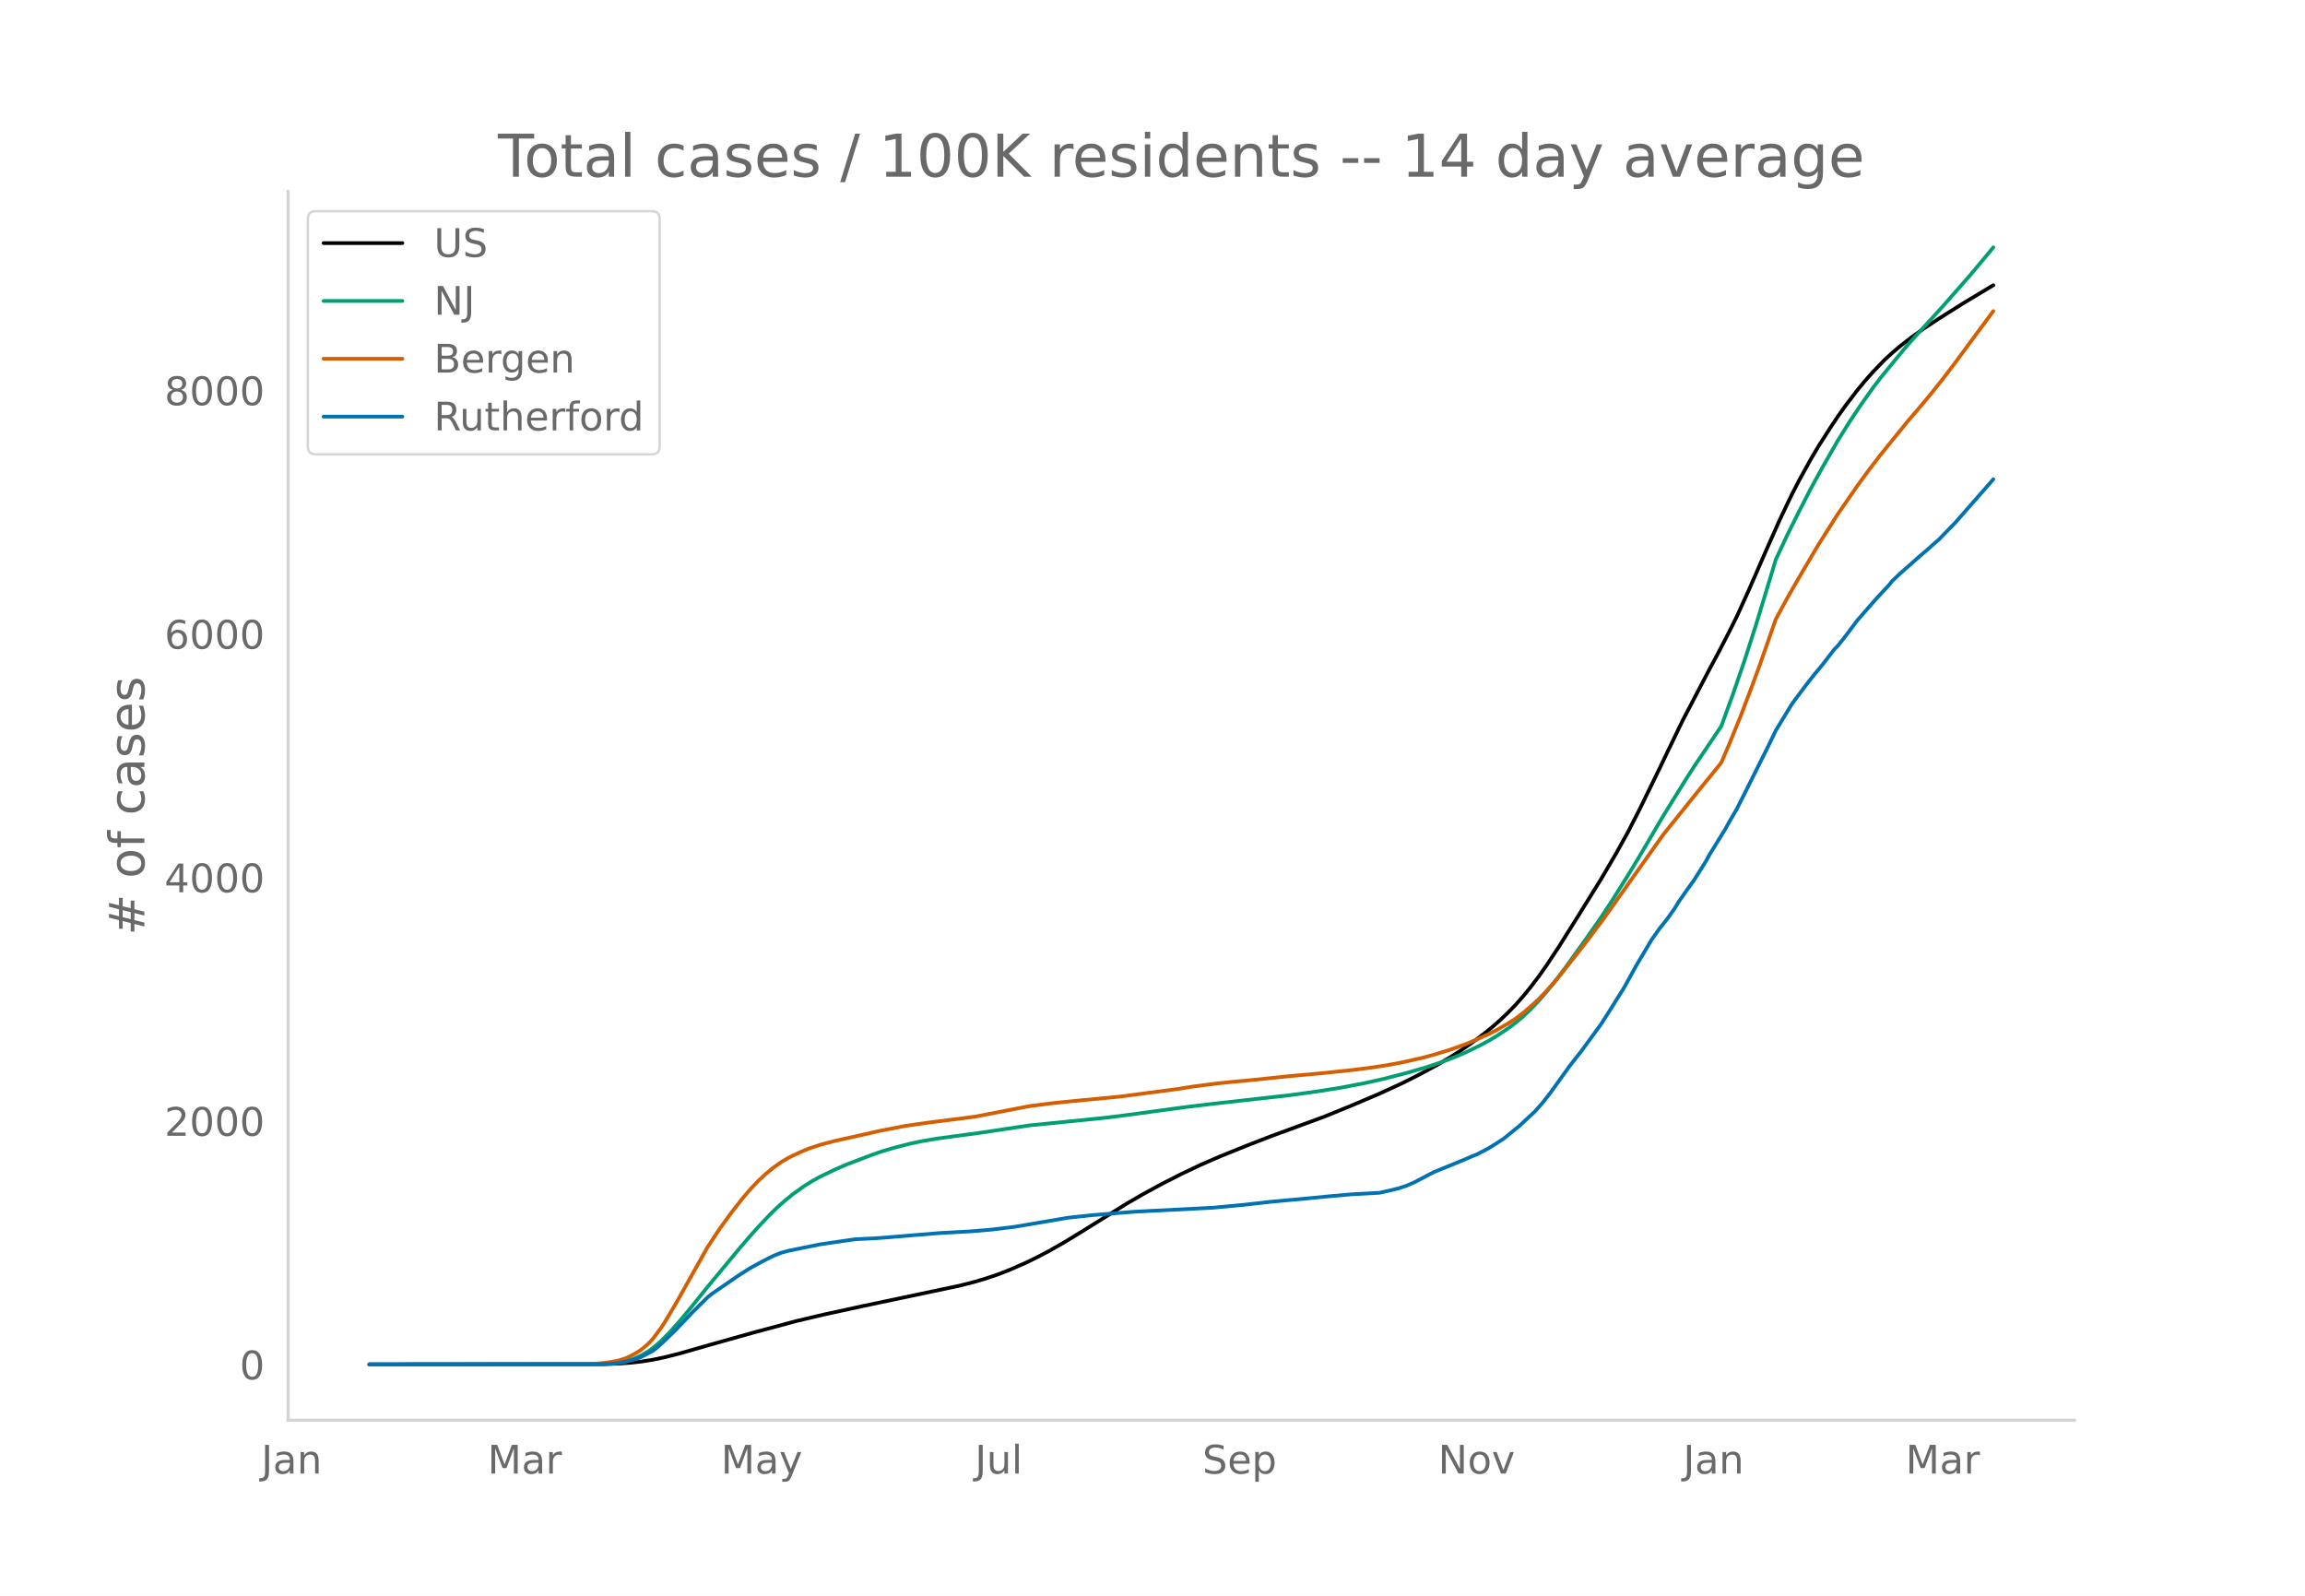
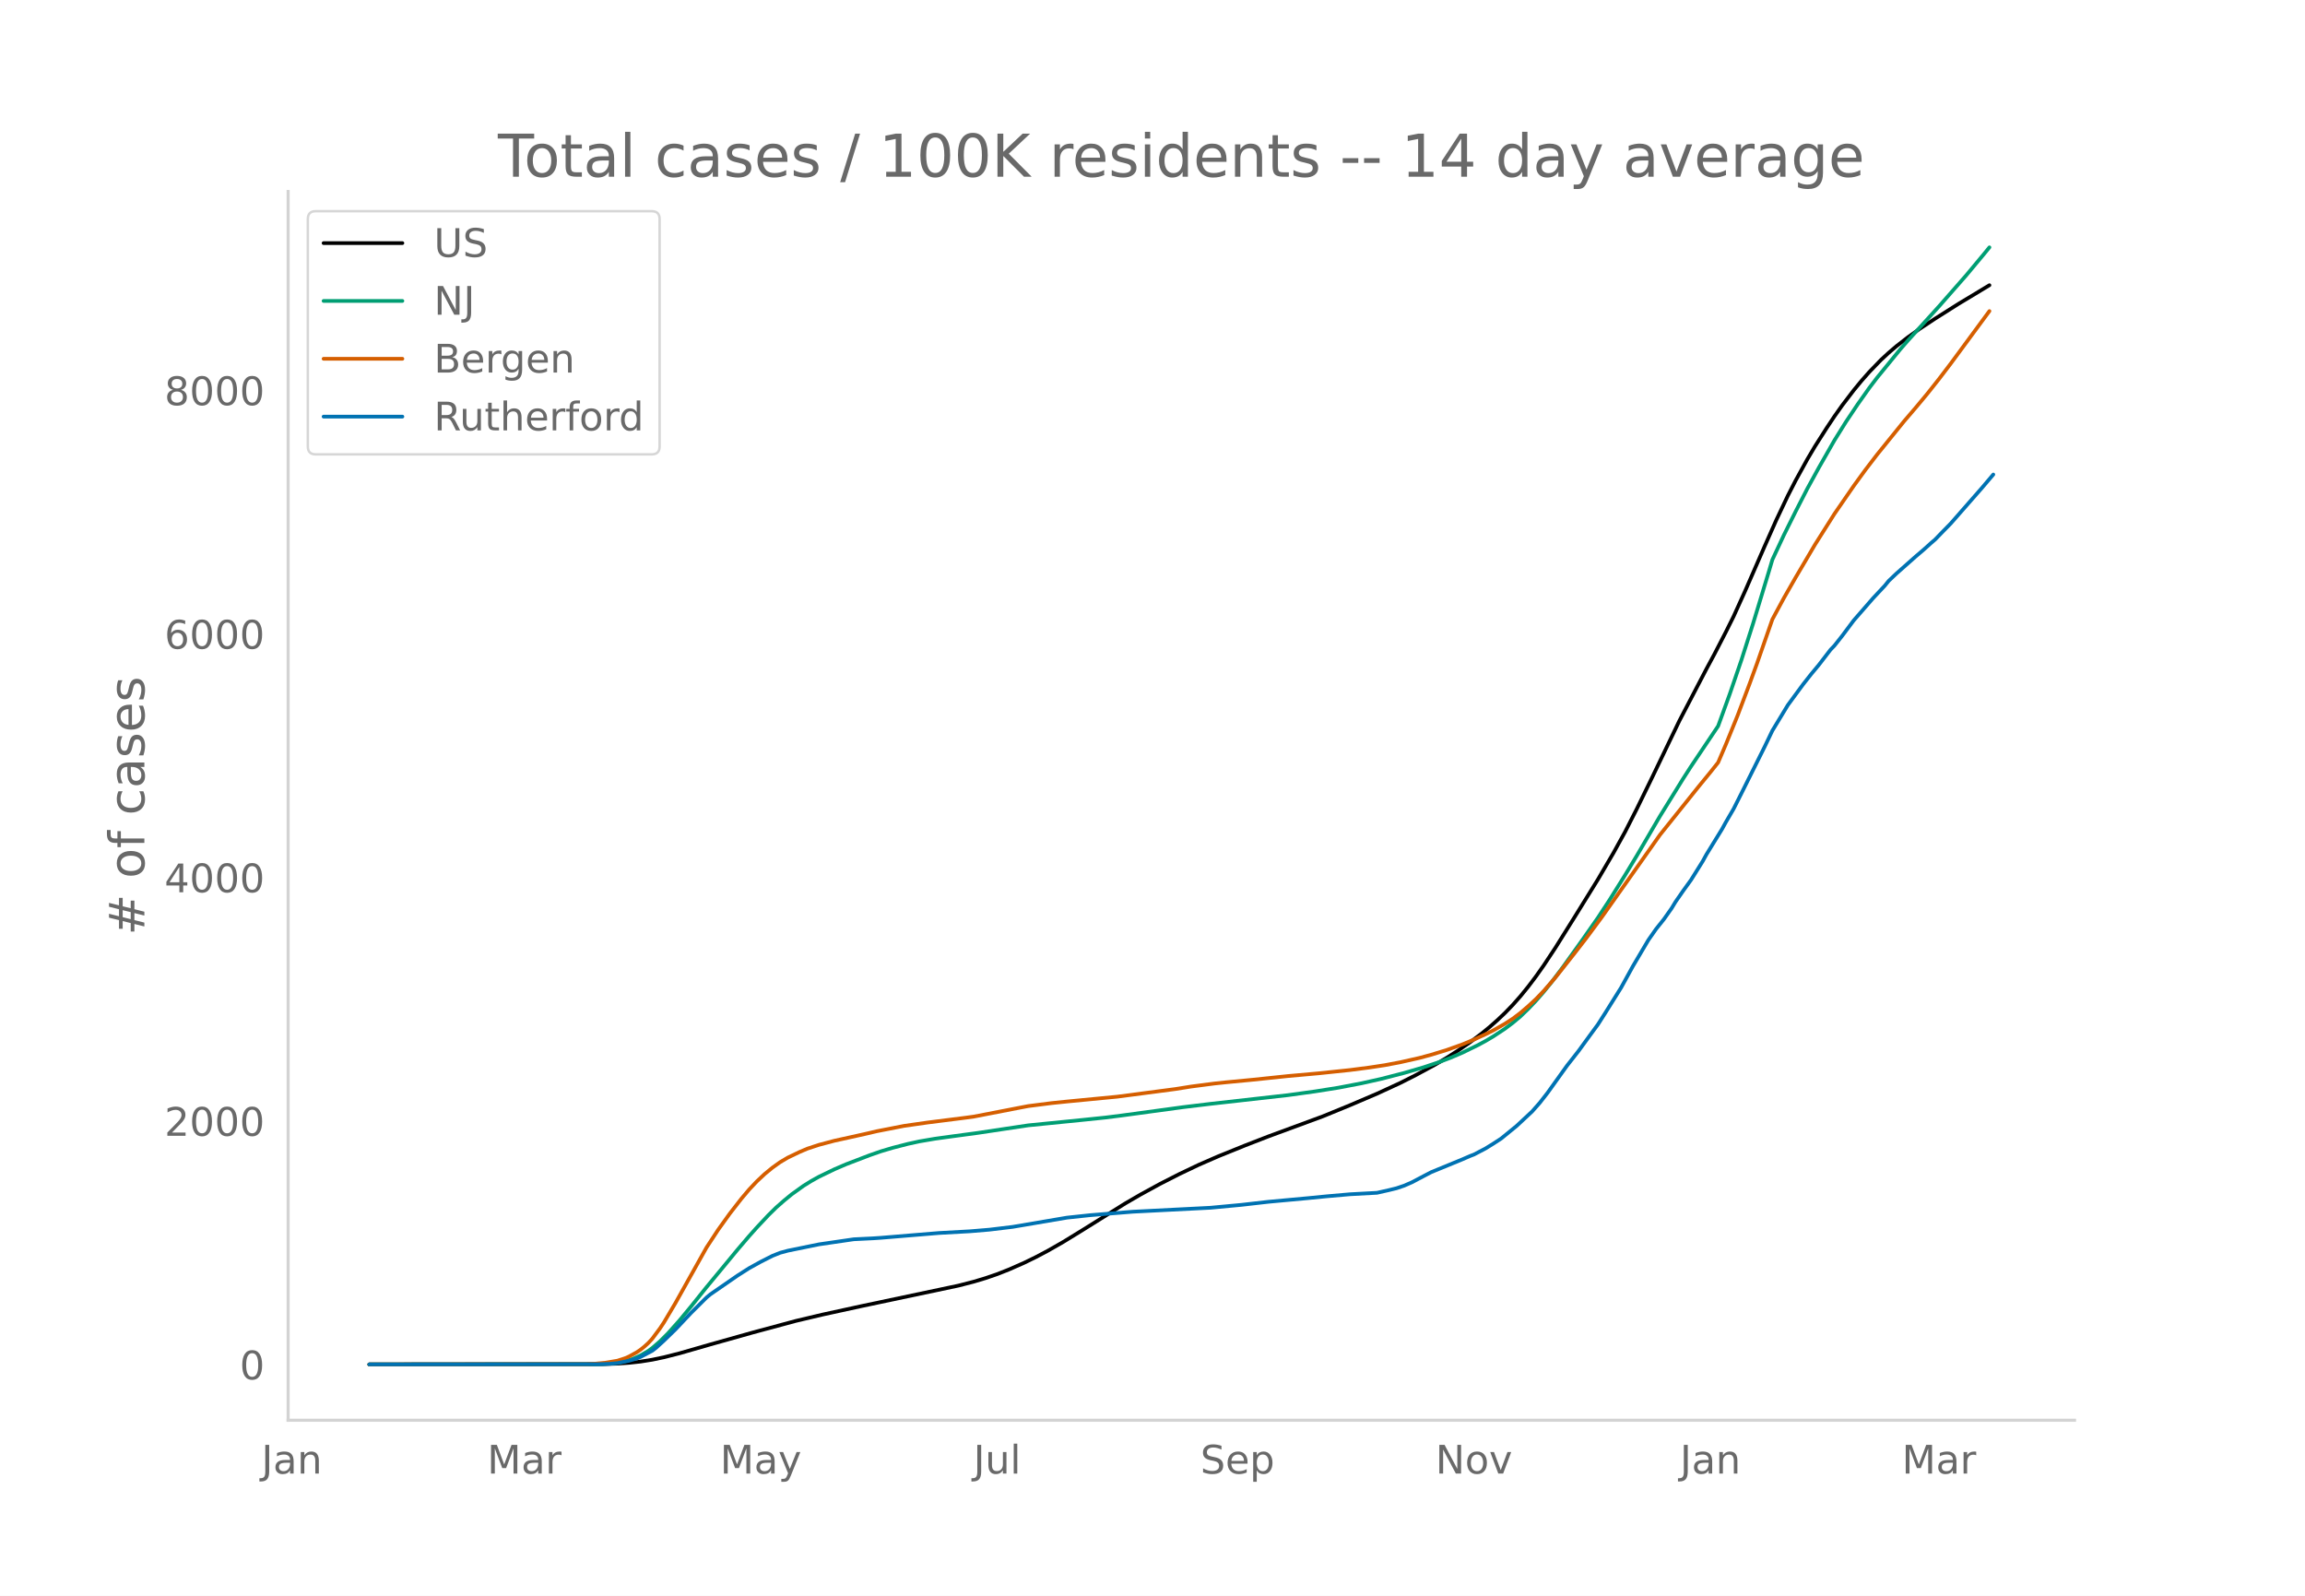
<svg xmlns="http://www.w3.org/2000/svg" xmlns:xlink="http://www.w3.org/1999/xlink" height="864" viewBox="0 0 936 648" width="1248">
  <defs>
    <style>*{stroke-linecap:butt;stroke-linejoin:round}</style>
  </defs>
  <g id="figure_1">
    <path d="M0 648h936V0H0z" style="fill:#fff" id="patch_1" />
    <g id="axes_1">
      <path d="M117 576.72h725.4V77.76H117z" style="fill:none" id="patch_2" />
-       <path clip-path="url(#p63b1fdec78)" d="m149.973 554.04 94.658-.094 6.31-.21 4.734-.33 4.733-.517 4.733-.753 4.733-.988 6.31-1.598 12.621-3.62 17.354-4.866 17.354-4.664 11.044-2.61 15.776-3.429 39.441-8.313 6.31-1.623 4.734-1.42 4.733-1.62 4.733-1.864 6.31-2.773 4.733-2.307 4.733-2.497 6.31-3.597 7.889-4.828 17.354-10.817 6.31-3.654 7.889-4.301 7.888-4.014 7.888-3.744 7.888-3.434 11.044-4.456 9.466-3.662 22.087-8.12 11.043-4.517 11.044-4.702 9.466-4.352 6.31-3.181 7.888-4.252 4.733-2.805 4.733-3.018 4.733-3.267 4.733-3.546 3.155-2.575 3.156-2.778 3.155-2.982 3.155-3.25 3.156-3.56 3.155-3.873 3.155-4.17 3.155-4.455 4.733-7.141 7.889-12.566 9.465-15.245 6.311-10.749 4.733-8.55 4.733-9.269 6.31-12.897 11.044-22.916 11.043-21.106 3.156-5.843 4.733-9.137 3.155-6.329 4.733-10.414 7.888-18.046 4.733-10.626 4.733-9.95 3.155-6.129 4.733-8.575 3.155-5.319 4.733-7.41 3.156-4.733 3.155-4.447 4.733-6.186 3.155-3.824 3.155-3.569 4.733-4.885 3.156-2.91 3.155-2.688 4.733-3.667 4.733-3.377 6.31-4.158 9.466-5.971 12.621-7.586h0" style="fill:none;stroke:#000;stroke-linecap:round;stroke-width:1.5" id="line2d_1" />
-       <path clip-path="url(#p63b1fdec78)" d="m149.973 554.04 91.503-.076 4.733-.165 4.733-.432 3.155-.621 3.155-.968 3.156-1.387 3.155-1.857 1.578-1.153 3.155-2.72 3.155-3.14 4.733-5.287 4.733-5.704 6.31-7.843 7.889-9.512 4.733-5.724 4.733-5.52 3.155-3.523 4.733-5.029 3.155-3.089 3.155-2.77 3.156-2.578 4.733-3.386 3.155-1.962 3.155-1.753 6.31-3.034 4.734-2.033 9.466-3.615 4.733-1.65 4.732-1.403 6.311-1.623 4.733-1.024 6.31-1.071 7.889-1.082 9.466-1.268 20.509-3.069 22.087-2.203 9.466-.978 6.31-.794 25.243-3.425 11.043-1.328 31.553-3.535 11.043-1.52 9.466-1.499 9.466-1.803 7.888-1.758 9.466-2.436 7.888-2.297 6.311-2.103 4.733-1.785 4.733-2.02 6.31-3.073 3.156-1.697 3.155-1.862 4.733-3.116 3.155-2.37 3.156-2.638 3.155-3.043 3.155-3.309 3.155-3.613 3.156-3.876 4.733-6.276 7.888-10.992 6.31-8.995 4.733-7.21 6.31-10.066 4.734-7.82 9.466-16.115 9.466-15.272 3.155-4.897 11.043-16.412 4.733-12.996 4.733-13.768 4.733-14.758 6.31-20.741 1.578-5.296 4.733-10.103 4.733-9.481 4.733-9.216 4.733-8.615 6.31-11.021 4.734-7.576 4.732-7.056 4.733-6.671 3.156-4.139 9.465-11.56 3.156-3.61 6.31-6.907 6.31-6.933 11.044-12.56 7.889-9.45 1.577-1.936h0" style="fill:none;stroke:#009e73;stroke-linecap:round;stroke-width:1.5" id="line2d_2" />
-       <path clip-path="url(#p63b1fdec78)" d="m149.973 554.04 88.348-.104 3.155-.162 4.733-.436 4.733-.798 3.155-1.016 1.578-.684 3.155-1.727 1.578-1.07 1.577-1.274 1.578-1.44 1.578-1.715 3.155-4.216 1.578-2.37 4.732-7.965 12.622-22.488 4.733-7.2 4.732-6.57 4.733-6.06 3.156-3.727 3.155-3.334 3.155-2.947 3.156-2.583 3.155-2.25 3.155-1.86 4.733-2.255 3.155-1.343 4.733-1.556 6.31-1.672 6.311-1.386 6.311-1.4 4.733-1.1 11.043-2.152 9.466-1.351 15.777-1.991 3.155-.432 17.354-3.36 4.733-.9 9.466-1.206 6.31-.648 20.51-1.97 23.664-3.1 6.31-1.005 9.467-1.228 4.733-.497 11.043-1.052 14.199-1.485 12.621-1.125 12.621-1.32 7.888-1.018 6.311-.957 6.31-1.19 7.889-1.776 4.733-1.282 6.31-1.932 6.31-2.249 4.734-1.964 4.733-2.175 3.155-1.563 4.733-2.698 3.155-2.03 3.156-2.374 3.155-2.713 3.155-2.912 3.155-3.28 4.733-5.413 7.889-9.979 4.732-6.099 6.311-8.504L675.328 339l15.776-19.649 4.733-5.76 3.155-3.96 3.156-7.357 4.733-11.62 4.732-12.483 3.156-8.61 6.31-18.07 4.733-8.734 4.733-8.257 7.888-13.359 7.889-12.45 7.888-11.402 4.733-6.493 4.733-6.17 11.043-13.608 4.733-5.514 4.733-5.667 4.733-5.955 4.733-6.205 15.776-21.352h0" style="fill:none;stroke:#d55e00;stroke-linecap:round;stroke-width:1.5" id="line2d_3" />
-       <path clip-path="url(#p63b1fdec78)" d="m149.973 554.04 93.08-.077 4.734-.155 3.155-.289 4.733-.965 3.155-.907 1.578-.656 4.733-2.49 1.577-1.215 3.156-2.876 4.732-4.593 6.311-6.677 6.31-6.252 1.578-1.312 11.044-7.604 4.733-3.01 4.733-2.605 4.733-2.393 3.155-1.255 3.155-.849 12.621-2.566 14.199-2.065 7.888-.386 3.156-.213 23.664-1.949 12.621-.694 7.889-.657 9.465-1.138 22.087-3.744 4.733-.502 4.733-.501 6.31-.521 11.044-.888 31.553-1.602 12.621-1.177 11.044-1.254 15.776-1.448 7.888-.772 9.466-.83 11.044-.598 4.733-1.061 3.155-.772 3.155-1.061 3.156-1.37 4.732-2.49 3.156-1.64 12.62-5.172 3.156-1.37 1.578-.598 4.733-2.47 3.155-1.95 3.155-2.045 6.31-5.134 6.311-5.866 3.156-3.57 3.155-4.033 7.888-10.98 4.733-6.022 4.733-6.484 3.155-4.284 3.156-4.94 6.31-10.074 4.733-8.587 6.31-10.653 3.156-4.496 3.155-3.937 3.156-4.458 1.577-2.605 3.156-4.535 3.155-4.361 4.733-7.546 1.577-2.856 6.31-10.228 1.579-2.856 3.155-5.403 3.155-6.253 4.733-9.475 4.733-9.475 3.155-6.562 6.31-10.382 1.579-2.238 4.732-6.31 3.156-3.996 3.155-3.782 4.733-6.137 1.578-1.64 3.155-3.975 4.733-6.31 7.888-9.032 4.733-5.037 1.578-1.949 3.155-2.991 7.888-6.967 3.155-2.682 3.156-2.837 1.577-1.35 3.156-3.262 3.155-3.204 12.621-14.357 3.155-3.628h0" style="fill:none;stroke:#0072b2;stroke-linecap:round;stroke-width:1.5" id="line2d_4" />
+       <path clip-path="url(#pbd00d9b2b1)" d="m149.973 554.04 94.432-.094 6.296-.21 4.721-.33 4.722-.517 4.722-.753 4.721-.988 6.296-1.598 12.59-3.62 17.314-4.866 17.312-4.664 11.017-2.61 15.74-3.429 39.346-8.313 6.296-1.623 4.721-1.42 4.722-1.62 4.721-1.864 6.296-2.773 4.722-2.307 4.721-2.497 6.296-3.597 7.87-4.828 17.312-10.817 6.295-3.654 7.87-4.301 7.87-4.014 7.868-3.744 7.87-3.434 11.017-4.456 9.443-3.662 22.035-8.12 11.017-4.517 11.017-4.702 9.443-4.352 6.296-3.181 7.869-4.252 4.722-2.805 4.721-3.018 4.722-3.267 4.721-3.546 3.148-2.575 3.148-2.778 3.148-2.982 3.147-3.25 3.148-3.56 3.148-3.873 3.148-4.17 3.148-4.455 4.721-7.141 7.87-12.566 9.443-15.245 6.295-10.749 4.722-8.55 4.722-9.269 6.295-12.897 11.017-22.916 11.017-21.106 3.148-5.843 4.722-9.137 3.148-6.329 4.721-10.414 7.87-18.046 4.721-10.626 4.722-9.95 3.148-6.129 4.721-8.575 3.148-5.319 4.722-7.41 3.147-4.733 3.148-4.447 4.722-6.186 3.147-3.824 3.148-3.569 4.722-4.885 3.148-2.91 3.147-2.688 4.722-3.667 4.722-3.377 6.295-4.158 9.443-5.971 12.591-7.586h0" style="fill:none;stroke:#000;stroke-linecap:round;stroke-width:1.5" id="line2d_1" />
+       <path clip-path="url(#pbd00d9b2b1)" d="m149.973 554.04 91.285-.076 4.721-.165 4.722-.432 3.148-.621 3.147-.968 3.148-1.387 3.148-1.857 1.574-1.153 3.148-2.72 3.147-3.14 4.722-5.287 4.722-5.704 6.295-7.843 7.87-9.512 4.721-5.724 4.722-5.52 3.147-3.523 4.722-5.029 3.148-3.089 3.148-2.77 3.147-2.578 4.722-3.386 3.148-1.962 3.147-1.753 6.296-3.034 4.722-2.033 9.443-3.615 4.722-1.65 4.721-1.403 6.296-1.623 4.721-1.024 6.296-1.071 7.87-1.082 9.442-1.268 20.46-3.069 22.035-2.203 9.443-.978 6.296-.794 25.182-3.425 11.017-1.328 31.478-3.535 11.017-1.52 9.443-1.499 9.443-1.803 7.87-1.758 9.443-2.436 7.87-2.297 6.295-2.103 4.721-1.785 4.722-2.02 6.296-3.073 3.147-1.697 3.148-1.862 4.722-3.116 3.147-2.37 3.148-2.638 3.148-3.043 3.148-3.309 3.148-3.613 3.147-3.876 4.722-6.276 7.87-10.992 6.295-8.995 4.721-7.21 6.296-10.066 4.722-7.82 9.443-16.115 9.443-15.272 3.148-4.897 11.017-16.412 4.722-12.996 4.721-13.768 4.722-14.758 6.295-20.741 1.574-5.296 4.722-10.103 4.722-9.481 4.721-9.216 4.722-8.615 6.295-11.021 4.722-7.576 4.722-7.056 4.721-6.671 3.148-4.139 9.443-11.56 3.148-3.61 6.295-6.907 6.296-6.933 11.017-12.56 7.87-9.45 1.573-1.936h0" style="fill:none;stroke:#009e73;stroke-linecap:round;stroke-width:1.5" id="line2d_2" />
+       <path clip-path="url(#pbd00d9b2b1)" d="m149.973 554.04 88.137-.104 3.148-.162 4.721-.436 4.722-.798 3.148-1.016 1.573-.684 3.148-1.727 1.574-1.07 1.574-1.274 1.574-1.44 1.574-1.715 3.148-4.216 1.573-2.37 4.722-7.965 12.591-22.488 4.722-7.2 4.721-6.57 4.722-6.06 3.148-3.727 3.147-3.334 3.148-2.947 3.148-2.583 3.148-2.25 3.147-1.86 4.722-2.255 3.148-1.343 4.721-1.556 6.296-1.672 6.296-1.386 6.295-1.4 4.722-1.1 11.017-2.152 9.443-1.351 15.739-1.991 3.148-.432 17.312-3.36 4.722-.9 9.443-1.206 6.296-.648 20.46-1.97 23.608-3.1 6.296-1.005 9.443-1.228 4.722-.497 11.017-1.052 14.165-1.485 12.59-1.125 12.592-1.32 7.869-1.018 6.296-.957 6.295-1.19 7.87-1.776 4.721-1.282 6.296-1.932 6.295-2.249 4.722-1.964 4.721-2.175 3.148-1.563 4.722-2.698 3.147-2.03 3.148-2.374 3.148-2.713 3.148-2.912 3.148-3.28 4.721-5.413 7.87-9.979 4.721-6.099 6.296-8.504L674.074 339l15.739-19.649 4.721-5.76 3.148-3.96 3.148-7.357 4.721-11.62 4.722-12.483 3.148-8.61 6.295-18.07 4.722-8.734 4.722-8.257 7.869-13.359 7.87-12.45 7.869-11.402 4.721-6.493 4.722-6.17 11.017-13.608 4.722-5.514 4.721-5.667 4.722-5.955 4.722-6.205 15.738-21.352h0" style="fill:none;stroke:#d55e00;stroke-linecap:round;stroke-width:1.5" id="line2d_3" />
+       <path clip-path="url(#pbd00d9b2b1)" d="m149.973 554.04 92.858-.077 4.722-.155 3.148-.289 4.721-.965 3.148-.907 1.574-.656 4.722-2.49 1.574-1.215 3.147-2.876 4.722-4.593 6.296-6.677 6.295-6.252 1.574-1.312 11.017-7.604 4.722-3.01 4.721-2.605 4.722-2.393 3.148-1.255 3.147-.849 12.591-2.566 14.165-2.065 7.87-.386 3.148-.213 23.608-1.949 12.59-.694 7.87-.657 9.443-1.138 22.035-3.744 4.721-.502 4.722-.501 6.295-.521 11.018-.888 31.477-1.602 12.591-1.177 11.017-1.254 15.739-1.448 7.87-.772 9.443-.83 11.017-.598 4.721-1.061 3.148-.772 3.148-1.061 3.148-1.37 4.721-2.49 3.148-1.64 12.591-5.172 3.148-1.37 1.574-.598 4.721-2.47 3.148-1.95 3.148-2.045 6.295-5.134 6.296-5.866 3.148-3.57 3.147-4.033 7.87-10.98 4.721-6.022 4.722-6.484 3.148-4.284 3.148-4.94 6.295-10.074 4.722-8.587 6.295-10.653 3.148-4.496 3.148-3.937 3.147-4.458 1.574-2.605 3.148-4.535 3.148-4.361 4.721-7.546 1.574-2.856 6.296-10.228 1.574-2.856 3.148-5.403 3.147-6.253 4.722-9.475 4.722-9.475 3.147-6.562 6.296-10.382 3.148-4.284 3.147-4.265 3.148-3.995 3.148-3.782 4.721-6.137 1.574-1.64 3.148-3.975 4.722-6.31 7.87-9.032 4.72-5.037 1.575-1.949 3.147-2.991 7.87-6.967 3.147-2.682 3.148-2.837 1.574-1.35 3.148-3.262 3.148-3.204 12.59-14.357 4.722-5.558h0" style="fill:none;stroke:#0072b2;stroke-linecap:round;stroke-width:1.5" id="line2d_4" />
      <path d="M117 576.72V77.76" style="fill:none;stroke:#d3d3d3;stroke-linecap:square;stroke-linejoin:miter;stroke-width:1.25" id="patch_3" />
      <path d="M117 576.72h725.4" style="fill:none;stroke:#d3d3d3;stroke-linecap:square;stroke-linejoin:miter;stroke-width:1.25" id="patch_4" />
      <g id="matplotlib.axis_1">
        <g id="xtick_1">
-           <g style="fill:#696969" transform="matrix(.16 0 0 -.16 106.087 598.378)" id="text_1">
+           <g style="fill:#696969" transform="matrix(.16 0 0 -.16 106.163 598.378)" id="text_1">
            <defs>
              <path d="M9.813 72.906h9.859V5.078q0-13.187-5-19.14-5-5.954-16.094-5.954h-3.75v8.297h3.078q6.531 0 9.219 3.672Q9.813-4.39 9.813 5.078z" id="DejaVuSans-74" />
              <path d="M34.281 27.484q-10.89 0-15.093-2.484-4.204-2.484-4.204-8.5 0-4.781 3.157-7.594 3.156-2.797 8.562-2.797 7.485 0 12 5.297 4.516 5.297 4.516 14.078v2zm17.922 3.72V0H43.22v8.297Q40.14 3.328 35.547.953q-4.594-2.375-11.234-2.375-8.391 0-13.36 4.719Q6 8.016 6 15.922q0 9.219 6.172 13.906 6.187 4.688 18.437 4.688h12.61v.89q0 6.203-4.078 9.594-4.078 3.39-11.453 3.39-4.688 0-9.141-1.124-4.438-1.125-8.531-3.375v8.312q4.921 1.906 9.562 2.844 4.64.953 9.031.953 11.875 0 17.735-6.156 5.86-6.14 5.86-18.64z" id="DejaVuSans-97" />
              <path d="M54.89 33.016V0h-8.984v32.719q0 7.765-3.031 11.61-3.031 3.858-9.078 3.858-7.281 0-11.484-4.64-4.204-4.625-4.204-12.64V0H9.08v54.688h9.03v-8.5q3.235 4.937 7.594 7.374Q30.078 56 35.797 56q9.422 0 14.25-5.828 4.844-5.828 4.844-17.156z" id="DejaVuSans-110" />
            </defs>
            <use xlink:href="#DejaVuSans-74" />
            <use x="29.492" xlink:href="#DejaVuSans-97" />
            <use x="90.771" xlink:href="#DejaVuSans-110" />
          </g>
        </g>
        <g id="xtick_2">
-           <g style="fill:#696969" transform="matrix(.16 0 0 -.16 197.985 598.378)" id="text_2">
+           <g style="fill:#696969" transform="matrix(.16 0 0 -.16 197.834 598.378)" id="text_2">
            <defs>
              <path d="M9.813 72.906h14.703l18.593-49.61 18.703 49.61h14.704V0H66.89v64.016l-18.797-50h-9.907l-18.796 50V0H9.813z" id="DejaVuSans-77" />
              <path d="M41.11 46.297q-1.516.875-3.297 1.281Q36.03 48 33.89 48q-7.625 0-11.703-4.953-4.079-4.953-4.079-14.234V0H9.08v54.688h9.03v-8.5q2.844 4.984 7.375 7.39Q30.031 56 36.531 56q.922 0 2.047-.125 1.125-.11 2.484-.36z" id="DejaVuSans-114" />
            </defs>
            <use xlink:href="#DejaVuSans-77" />
            <use x="86.279" xlink:href="#DejaVuSans-97" />
            <use x="147.559" xlink:href="#DejaVuSans-114" />
          </g>
        </g>
        <g id="xtick_3">
-           <g style="fill:#696969" transform="matrix(.16 0 0 -.16 292.775 598.378)" id="text_3">
+           <g style="fill:#696969" transform="matrix(.16 0 0 -.16 292.394 598.378)" id="text_3">
            <defs>
              <path d="M32.172-5.078q-3.797-9.766-7.422-12.735-3.61-2.984-9.656-2.984H7.906v7.516h5.282q3.703 0 5.75 1.765Q21-9.766 23.483-3.219l1.61 4.094-22.11 53.813H12.5l17.094-42.766 17.093 42.766h9.516z" id="DejaVuSans-121" />
            </defs>
            <use xlink:href="#DejaVuSans-77" />
            <use x="86.279" xlink:href="#DejaVuSans-97" />
            <use x="147.559" xlink:href="#DejaVuSans-121" />
          </g>
        </g>
        <g id="xtick_4">
-           <g style="fill:#696969" transform="matrix(.16 0 0 -.16 395.898 598.378)" id="text_4">
+           <g style="fill:#696969" transform="matrix(.16 0 0 -.16 395.288 598.378)" id="text_4">
            <defs>
              <path d="M8.5 21.578v33.11h8.984V21.922q0-7.766 3.016-11.656 3.031-3.875 9.094-3.875 7.265 0 11.484 4.64 4.234 4.64 4.234 12.656v31h8.985V0h-8.984v8.406Q42.047 3.422 37.718 1q-4.313-2.422-10.032-2.422-9.421 0-14.312 5.86Q8.5 10.296 8.5 21.578zM31.11 56z" id="DejaVuSans-117" />
              <path d="M9.422 75.984h8.984V0H9.422z" id="DejaVuSans-108" />
            </defs>
            <use xlink:href="#DejaVuSans-74" />
            <use x="29.492" xlink:href="#DejaVuSans-117" />
            <use x="92.871" xlink:href="#DejaVuSans-108" />
          </g>
        </g>
        <g id="xtick_5">
-           <g style="fill:#696969" transform="matrix(.16 0 0 -.16 488.285 598.378)" id="text_5">
+           <g style="fill:#696969" transform="matrix(.16 0 0 -.16 487.441 598.378)" id="text_5">
            <defs>
              <path d="M53.516 70.516V60.89q-5.61 2.687-10.594 4-4.984 1.328-9.625 1.328-8.047 0-12.422-3.125t-4.375-8.89q0-4.845 2.906-7.313 2.907-2.453 11.016-3.97l5.953-1.218q11.031-2.11 16.281-7.406 5.25-5.297 5.25-14.172 0-10.61-7.11-16.078-7.093-5.469-20.812-5.469-5.172 0-11.015 1.172Q13.14.922 6.89 3.219v10.156q6-3.36 11.765-5.078 5.766-1.703 11.328-1.703 8.438 0 13.032 3.312 4.593 3.328 4.593 9.485 0 5.359-3.297 8.39-3.296 3.032-10.812 4.547L27.484 33.5q-11.03 2.188-15.968 6.875-4.922 4.688-4.922 13.047 0 9.672 6.812 15.234 6.813 5.563 18.766 5.563 5.14 0 10.453-.938 5.328-.922 10.89-2.765z" id="DejaVuSans-83" />
              <path d="M56.203 29.594v-4.39H14.891q.593-9.282 5.593-14.142 5-4.859 13.938-4.859 5.172 0 10.031 1.266 4.86 1.265 9.656 3.812v-8.5Q49.266.734 44.187-.344 39.11-1.422 33.892-1.422q-13.094 0-20.735 7.61-7.64 7.625-7.64 20.625 0 13.421 7.25 21.296Q20.016 56 32.328 56q11.031 0 17.453-7.11 6.422-7.093 6.422-19.296zm-8.984 2.64q-.094 7.36-4.125 11.75-4.032 4.407-10.672 4.407-7.516 0-12.031-4.25-4.516-4.25-5.203-11.97z" id="DejaVuSans-101" />
              <path d="M18.11 8.203v-29H9.077v75.484h9.031v-8.296q2.844 4.875 7.157 7.234Q29.594 56 35.594 56q9.968 0 16.187-7.906 6.235-7.907 6.235-20.797T51.78 6.484q-6.218-7.906-16.187-7.906-6 0-10.328 2.375-4.313 2.375-7.157 7.25zm30.578 19.094q0 9.906-4.079 15.547-4.078 5.64-11.203 5.64-7.14 0-11.218-5.64-4.079-5.64-4.079-15.547 0-9.906 4.078-15.547 4.079-5.64 11.22-5.64 7.124 0 11.202 5.64t4.078 15.547z" id="DejaVuSans-112" />
            </defs>
            <use xlink:href="#DejaVuSans-83" />
            <use x="63.477" xlink:href="#DejaVuSans-101" />
            <use x="125" xlink:href="#DejaVuSans-112" />
          </g>
        </g>
        <g id="xtick_6">
-           <g style="fill:#696969" transform="matrix(.16 0 0 -.16 583.986 598.378)" id="text_6">
+           <g style="fill:#696969" transform="matrix(.16 0 0 -.16 582.913 598.378)" id="text_6">
            <defs>
              <path d="M9.813 72.906h13.28l32.329-60.984v60.984h9.562V0h-13.28L19.39 60.984V0H9.813z" id="DejaVuSans-78" />
              <path d="M30.61 48.39q-7.22 0-11.422-5.64-4.204-5.64-4.204-15.453 0-9.813 4.172-15.453 4.188-5.64 11.453-5.64 7.188 0 11.375 5.655 4.203 5.672 4.203 15.438 0 9.719-4.203 15.406-4.187 5.688-11.375 5.688zm0 7.61q11.718 0 18.406-7.625 6.703-7.61 6.703-21.078 0-13.422-6.703-21.078-6.688-7.64-18.407-7.64-11.765 0-18.437 7.64-6.656 7.656-6.656 21.078 0 13.469 6.656 21.078Q18.844 56 30.609 56z" id="DejaVuSans-111" />
              <path d="M2.984 54.688H12.5L29.594 8.797l17.093 45.89h9.516L35.687 0H23.485z" id="DejaVuSans-118" />
            </defs>
            <use xlink:href="#DejaVuSans-78" />
            <use x="74.805" xlink:href="#DejaVuSans-111" />
            <use x="135.986" xlink:href="#DejaVuSans-118" />
          </g>
        </g>
        <g id="xtick_7">
-           <g style="fill:#696969" transform="matrix(.16 0 0 -.16 683.505 598.378)" id="text_7">
+           <g style="fill:#696969" transform="matrix(.16 0 0 -.16 682.202 598.378)" id="text_7">
            <use xlink:href="#DejaVuSans-74" />
            <use x="29.492" xlink:href="#DejaVuSans-97" />
            <use x="90.771" xlink:href="#DejaVuSans-110" />
          </g>
        </g>
        <g id="xtick_8">
-           <g style="fill:#696969" transform="matrix(.16 0 0 -.16 773.824 598.378)" id="text_8">
+           <g style="fill:#696969" transform="matrix(.16 0 0 -.16 772.3 598.378)" id="text_8">
            <use xlink:href="#DejaVuSans-77" />
            <use x="86.279" xlink:href="#DejaVuSans-97" />
            <use x="147.559" xlink:href="#DejaVuSans-114" />
          </g>
        </g>
      </g>
      <g id="matplotlib.axis_2">
        <g id="ytick_1">
          <g style="fill:#696969" transform="matrix(.16 0 0 -.16 97.32 560.119)" id="text_9">
            <defs>
              <path d="M31.781 66.406q-7.61 0-11.453-7.5Q16.5 51.422 16.5 36.375q0-14.984 3.828-22.484 3.844-7.5 11.453-7.5 7.672 0 11.5 7.5 3.844 7.5 3.844 22.484 0 15.047-3.844 22.531-3.828 7.5-11.5 7.5zm0 7.813q12.266 0 18.735-9.703 6.468-9.688 6.468-28.141 0-18.406-6.468-28.11-6.47-9.687-18.735-9.687-12.25 0-18.718 9.688-6.47 9.703-6.47 28.109 0 18.453 6.47 28.14Q19.53 74.22 31.78 74.22z" id="DejaVuSans-48" />
            </defs>
            <use xlink:href="#DejaVuSans-48" />
          </g>
        </g>
        <g id="ytick_2">
          <g style="fill:#696969" transform="matrix(.16 0 0 -.16 66.78 461.22)" id="text_10">
            <defs>
              <path d="M19.188 8.297h34.421V0H7.33v8.297q5.609 5.812 15.296 15.594 9.703 9.797 12.188 12.64 4.734 5.313 6.609 9 1.89 3.688 1.89 7.25 0 5.813-4.078 9.469-4.078 3.672-10.625 3.672-4.64 0-9.797-1.61-5.14-1.609-11-4.89v9.969Q13.767 71.78 18.938 73q5.188 1.219 9.485 1.219 11.328 0 18.062-5.672 6.735-5.656 6.735-15.125 0-4.5-1.688-8.531-1.672-4.016-6.125-9.485-1.218-1.422-7.765-8.187-6.532-6.766-18.453-18.922z" id="DejaVuSans-50" />
            </defs>
            <use xlink:href="#DejaVuSans-50" />
            <use x="63.623" xlink:href="#DejaVuSans-48" />
            <use x="127.246" xlink:href="#DejaVuSans-48" />
            <use x="190.869" xlink:href="#DejaVuSans-48" />
          </g>
        </g>
        <g id="ytick_3">
          <g style="fill:#696969" transform="matrix(.16 0 0 -.16 66.78 362.322)" id="text_11">
            <defs>
              <path d="M37.797 64.313 12.89 25.39h24.906zm-2.594 8.593H47.61V25.391h10.407v-8.203H47.609V0h-9.812v17.188H4.89v9.515z" id="DejaVuSans-52" />
            </defs>
            <use xlink:href="#DejaVuSans-52" />
            <use x="63.623" xlink:href="#DejaVuSans-48" />
            <use x="127.246" xlink:href="#DejaVuSans-48" />
            <use x="190.869" xlink:href="#DejaVuSans-48" />
          </g>
        </g>
        <g id="ytick_4">
          <g style="fill:#696969" transform="matrix(.16 0 0 -.16 66.78 263.423)" id="text_12">
            <defs>
              <path d="M33.016 40.375q-6.641 0-10.532-4.547-3.875-4.531-3.875-12.437 0-7.86 3.875-12.438 3.891-4.562 10.532-4.562 6.64 0 10.515 4.562 3.875 4.578 3.875 12.438 0 7.906-3.875 12.437-3.875 4.547-10.515 4.547zm19.578 30.922v-8.984q-3.719 1.75-7.5 2.671-3.782.938-7.5.938-9.766 0-14.922-6.594-5.14-6.594-5.875-19.922 2.875 4.25 7.219 6.516 4.359 2.266 9.578 2.266 10.984 0 17.36-6.672 6.374-6.657 6.374-18.125 0-11.235-6.64-18.032-6.641-6.78-17.672-6.78-12.657 0-19.344 9.687-6.688 9.703-6.688 28.109 0 17.281 8.204 27.563 8.203 10.28 22.015 10.28 3.719 0 7.5-.734t7.89-2.187z" id="DejaVuSans-54" />
            </defs>
            <use xlink:href="#DejaVuSans-54" />
            <use x="63.623" xlink:href="#DejaVuSans-48" />
            <use x="127.246" xlink:href="#DejaVuSans-48" />
            <use x="190.869" xlink:href="#DejaVuSans-48" />
          </g>
        </g>
        <g id="ytick_5">
          <g style="fill:#696969" transform="matrix(.16 0 0 -.16 66.78 164.524)" id="text_13">
            <defs>
              <path d="M31.781 34.625q-7.031 0-11.062-3.766-4.016-3.765-4.016-10.343 0-6.594 4.016-10.36Q24.75 6.391 31.78 6.391q7.032 0 11.078 3.78 4.063 3.798 4.063 10.345 0 6.578-4.031 10.343-4.016 3.766-11.11 3.766zm-9.86 4.188q-6.343 1.562-9.89 5.906Q8.5 49.079 8.5 55.329q0 8.733 6.219 13.812 6.234 5.078 17.062 5.078 10.89 0 17.094-5.078 6.203-5.079 6.203-13.813 0-6.25-3.547-10.61-3.531-4.343-9.828-5.906 7.125-1.656 11.094-6.5 3.984-4.828 3.984-11.796 0-10.61-6.468-16.282-6.47-5.656-18.532-5.656-12.047 0-18.531 5.656-6.469 5.672-6.469 16.282 0 6.968 4 11.797 4.016 4.843 11.14 6.5zM18.314 54.39q0-5.657 3.53-8.828 3.548-3.172 9.938-3.172 6.36 0 9.938 3.172 3.593 3.171 3.593 8.828 0 5.672-3.593 8.843-3.578 3.172-9.938 3.172-6.39 0-9.937-3.172-3.532-3.172-3.532-8.843z" id="DejaVuSans-56" />
            </defs>
            <use xlink:href="#DejaVuSans-56" />
            <use x="63.623" xlink:href="#DejaVuSans-48" />
            <use x="127.246" xlink:href="#DejaVuSans-48" />
            <use x="190.869" xlink:href="#DejaVuSans-48" />
          </g>
        </g>
        <g style="fill:#696969" transform="matrix(0 -.2 -.2 0 58.62 379.813)" id="text_14">
          <defs>
            <path d="M51.125 44H36.922l-4.11-16.313h14.313zm-7.328 27.781-5.078-20.265h14.265L58.11 71.78h7.813L60.89 51.516h15.234V44h-17.14l-4-16.313h15.53V20.22H53.079L48 0h-7.813l5.032 20.219H30.906L25.875 0h-7.86l5.079 20.219H7.719v7.468h17.187L29 44H13.281v7.516h17.625l4.985 20.265z" id="DejaVuSans-35" />
            <path d="M37.11 75.984V68.5h-8.594q-4.828 0-6.72-1.953-1.874-1.953-1.874-7.031v-4.828h14.797v-6.985H19.922V0H10.89v47.703H2.297v6.984h8.594V58.5q0 9.125 4.25 13.297 4.25 4.187 13.468 4.187z" id="DejaVuSans-102" />
            <path d="M48.781 52.594v-8.407q-3.812 2.11-7.64 3.157-3.828 1.047-7.735 1.047-8.75 0-13.593-5.547-4.829-5.532-4.829-15.547 0-10.016 4.829-15.563 4.843-5.53 13.593-5.53 3.907 0 7.735 1.046 3.828 1.047 7.64 3.156V2.094Q45.016.344 40.984-.531q-4.015-.89-8.562-.89-12.36 0-19.64 7.765-7.266 7.765-7.266 20.953 0 13.375 7.343 21.031Q20.22 56 33.016 56q4.14 0 8.093-.86 3.953-.843 7.672-2.546z" id="DejaVuSans-99" />
            <path d="M44.281 53.078v-8.5q-3.797 1.953-7.906 2.922-4.094.984-8.5.984-6.688 0-10.031-2.047-3.344-2.046-3.344-6.156 0-3.125 2.39-4.906 2.391-1.781 9.626-3.39l3.078-.688q9.562-2.047 13.593-5.781 4.032-3.735 4.032-10.422 0-7.625-6.032-12.078-6.03-4.438-16.578-4.438-4.39 0-9.156.86Q10.688.296 5.422 2v9.281q4.984-2.594 9.812-3.89 4.829-1.282 9.579-1.282 6.343 0 9.75 2.172 3.421 2.172 3.421 6.125 0 3.656-2.468 5.61-2.453 1.953-10.813 3.765l-3.125.735q-8.344 1.75-12.062 5.39-3.704 3.64-3.704 9.985 0 7.718 5.47 11.906Q16.75 56 26.811 56q4.97 0 9.36-.734 4.406-.72 8.11-2.188z" id="DejaVuSans-115" />
          </defs>
          <use xlink:href="#DejaVuSans-35" />
          <use x="83.789" xlink:href="#DejaVuSans-32" />
          <use x="115.576" xlink:href="#DejaVuSans-111" />
          <use x="176.758" xlink:href="#DejaVuSans-102" />
          <use x="211.963" xlink:href="#DejaVuSans-32" />
          <use x="243.75" xlink:href="#DejaVuSans-99" />
          <use x="298.73" xlink:href="#DejaVuSans-97" />
          <use x="360.01" xlink:href="#DejaVuSans-115" />
          <use x="412.109" xlink:href="#DejaVuSans-101" />
          <use x="473.633" xlink:href="#DejaVuSans-115" />
        </g>
      </g>
      <g style="fill:#696969" transform="matrix(.24 0 0 -.24 202.185 71.76)" id="text_15">
        <defs>
          <path d="M-.297 72.906h61.672v-8.312H35.5V0h-9.906v64.594H-.296z" id="DejaVuSans-84" />
          <path d="M18.313 70.219V54.688h18.5v-6.985h-18.5V18.016q0-6.688 1.828-8.594 1.828-1.906 7.453-1.906h9.218V0h-9.218q-10.407 0-14.36 3.875-3.953 3.89-3.953 14.14v29.688H2.687v6.984h6.594V70.22z" id="DejaVuSans-116" />
          <path d="M25.39 72.906h8.297L8.297-9.28H0z" id="DejaVuSans-47" />
          <path d="M12.406 8.297h16.11v55.625l-17.532-3.516v8.985l17.438 3.515h9.86V8.296H54.39V0H12.406z" id="DejaVuSans-49" />
          <path d="M9.813 72.906h9.859V42.094L52.39 72.906h12.703L28.906 38.922 67.672 0H54.688L19.672 35.11V0h-9.86z" id="DejaVuSans-75" />
          <path d="M9.422 54.688h8.984V0H9.422zm0 21.296h8.984v-11.39H9.422z" id="DejaVuSans-105" />
          <path d="M45.406 46.39v29.594h8.985V0h-8.985v8.203Q42.578 3.328 38.25.953q-4.313-2.375-10.375-2.375-9.906 0-16.14 7.906-6.22 7.922-6.22 20.813 0 12.89 6.22 20.797Q17.968 56 27.874 56q6.063 0 10.375-2.375 4.328-2.36 7.156-7.234zm-30.61-19.093q0-9.906 4.079-15.547 4.078-5.64 11.203-5.64 7.125 0 11.219 5.64 4.11 5.64 4.11 15.547 0 9.906-4.11 15.547-4.094 5.64-11.219 5.64-7.125 0-11.203-5.64-4.078-5.64-4.078-15.547z" id="DejaVuSans-100" />
          <path d="M4.89 31.39h26.313v-8H4.891z" id="DejaVuSans-45" />
          <path d="M45.406 27.984q0 9.766-4.031 15.125-4.016 5.375-11.297 5.375-7.219 0-11.25-5.375-4.031-5.359-4.031-15.125 0-9.718 4.031-15.093t11.25-5.375q7.281 0 11.297 5.375 4.031 5.375 4.031 15.093zm8.985-21.203q0-13.953-6.203-20.765Q42-20.797 29.203-20.797q-4.734 0-8.937.703-4.203.703-8.157 2.172v8.735q3.954-2.141 7.813-3.157 3.86-1.031 7.86-1.031 8.843 0 13.234 4.61 4.39 4.609 4.39 13.937v4.453q-2.781-4.844-7.125-7.234Q33.938 0 27.875 0 17.828 0 11.672 7.656q-6.156 7.672-6.156 20.328 0 12.688 6.156 20.344Q17.828 56 27.875 56q6.063 0 10.406-2.39 4.344-2.391 7.125-7.22v8.297h8.985z" id="DejaVuSans-103" />
        </defs>
        <use xlink:href="#DejaVuSans-84" />
        <use x="44.084" xlink:href="#DejaVuSans-111" />
        <use x="105.266" xlink:href="#DejaVuSans-116" />
        <use x="144.475" xlink:href="#DejaVuSans-97" />
        <use x="205.754" xlink:href="#DejaVuSans-108" />
        <use x="233.537" xlink:href="#DejaVuSans-32" />
        <use x="265.324" xlink:href="#DejaVuSans-99" />
        <use x="320.305" xlink:href="#DejaVuSans-97" />
        <use x="381.584" xlink:href="#DejaVuSans-115" />
        <use x="433.684" xlink:href="#DejaVuSans-101" />
        <use x="495.207" xlink:href="#DejaVuSans-115" />
        <use x="547.307" xlink:href="#DejaVuSans-32" />
        <use x="579.094" xlink:href="#DejaVuSans-47" />
        <use x="612.785" xlink:href="#DejaVuSans-32" />
        <use x="644.572" xlink:href="#DejaVuSans-49" />
        <use x="708.195" xlink:href="#DejaVuSans-48" />
        <use x="771.818" xlink:href="#DejaVuSans-48" />
        <use x="835.441" xlink:href="#DejaVuSans-75" />
        <use x="901.018" xlink:href="#DejaVuSans-32" />
        <use x="932.805" xlink:href="#DejaVuSans-114" />
        <use x="971.668" xlink:href="#DejaVuSans-101" />
        <use x="1033.191" xlink:href="#DejaVuSans-115" />
        <use x="1085.291" xlink:href="#DejaVuSans-105" />
        <use x="1113.074" xlink:href="#DejaVuSans-100" />
        <use x="1176.551" xlink:href="#DejaVuSans-101" />
        <use x="1238.074" xlink:href="#DejaVuSans-110" />
        <use x="1301.453" xlink:href="#DejaVuSans-116" />
        <use x="1340.662" xlink:href="#DejaVuSans-115" />
        <use x="1392.762" xlink:href="#DejaVuSans-32" />
        <use x="1424.549" xlink:href="#DejaVuSans-45" />
        <use x="1460.633" xlink:href="#DejaVuSans-45" />
        <use x="1496.717" xlink:href="#DejaVuSans-32" />
        <use x="1528.504" xlink:href="#DejaVuSans-49" />
        <use x="1592.127" xlink:href="#DejaVuSans-52" />
        <use x="1655.75" xlink:href="#DejaVuSans-32" />
        <use x="1687.537" xlink:href="#DejaVuSans-100" />
        <use x="1751.014" xlink:href="#DejaVuSans-97" />
        <use x="1812.293" xlink:href="#DejaVuSans-121" />
        <use x="1871.473" xlink:href="#DejaVuSans-32" />
        <use x="1903.26" xlink:href="#DejaVuSans-97" />
        <use x="1964.539" xlink:href="#DejaVuSans-118" />
        <use x="2023.719" xlink:href="#DejaVuSans-101" />
        <use x="2085.242" xlink:href="#DejaVuSans-114" />
        <use x="2126.355" xlink:href="#DejaVuSans-97" />
        <use x="2187.635" xlink:href="#DejaVuSans-103" />
        <use x="2251.111" xlink:href="#DejaVuSans-101" />
      </g>
      <g id="legend_1">
        <path d="M128.2 184.5h136.45q3.2 0 3.2-3.2V88.96q0-3.2-3.2-3.2H128.2q-3.2 0-3.2 3.2v92.34q0 3.2 3.2 3.2z" style="fill:none;opacity:.8;stroke:#ccc;stroke-linejoin:miter" id="patch_5" />
        <path d="M131.4 98.718h32" style="fill:none;stroke:#000;stroke-linecap:round;stroke-width:1.5" id="line2d_5" />
        <g style="fill:#696969" transform="matrix(.16 0 0 -.16 176.2 104.317)" id="text_16">
          <defs>
            <path d="M8.688 72.906h9.921V28.61q0-11.718 4.235-16.875 4.25-5.14 13.781-5.14 9.469 0 13.719 5.14 4.25 5.157 4.25 16.875v44.297H64.5V27.391q0-14.25-7.063-21.532-7.046-7.28-20.812-7.28-13.828 0-20.89 7.28-7.047 7.282-7.047 21.532z" id="DejaVuSans-85" />
          </defs>
          <use xlink:href="#DejaVuSans-85" />
          <use x="73.193" xlink:href="#DejaVuSans-83" />
        </g>
        <path d="M131.4 122.203h32" style="fill:none;stroke:#009e73;stroke-linecap:round;stroke-width:1.5" id="line2d_7" />
        <g style="fill:#696969" transform="matrix(.16 0 0 -.16 176.2 127.802)" id="text_17">
          <use xlink:href="#DejaVuSans-78" />
          <use x="74.805" xlink:href="#DejaVuSans-74" />
        </g>
        <path d="M131.4 145.688h32" style="fill:none;stroke:#d55e00;stroke-linecap:round;stroke-width:1.5" id="line2d_9" />
        <g style="fill:#696969" transform="matrix(.16 0 0 -.16 176.2 151.287)" id="text_18">
          <defs>
            <path d="M19.672 34.813V8.108H35.5q7.953 0 11.781 3.297 3.844 3.297 3.844 10.078 0 6.844-3.844 10.078-3.828 3.25-11.781 3.25zm0 29.984V42.828h14.61q7.218 0 10.75 2.703 3.546 2.719 3.546 8.282 0 5.515-3.547 8.25-3.531 2.734-10.75 2.734zm-9.86 8.11h25.204q11.28 0 17.375-4.688Q58.5 63.53 58.5 54.89q0-6.703-3.125-10.657-3.125-3.953-9.188-4.922 7.282-1.562 11.313-6.53 4.031-4.954 4.031-12.376 0-9.765-6.64-15.093Q48.25 0 35.984 0H9.812z" id="DejaVuSans-66" />
          </defs>
          <use xlink:href="#DejaVuSans-66" />
          <use x="68.604" xlink:href="#DejaVuSans-101" />
          <use x="130.127" xlink:href="#DejaVuSans-114" />
          <use x="169.49" xlink:href="#DejaVuSans-103" />
          <use x="232.967" xlink:href="#DejaVuSans-101" />
          <use x="294.49" xlink:href="#DejaVuSans-110" />
        </g>
        <path d="M131.4 169.173h32" style="fill:none;stroke:#0072b2;stroke-linecap:round;stroke-width:1.5" id="line2d_11" />
        <g style="fill:#696969" transform="matrix(.16 0 0 -.16 176.2 174.773)" id="text_19">
          <defs>
            <path d="M44.39 34.188q3.172-1.079 6.172-4.594 3-3.516 6.032-9.672L66.609 0H56l-9.313 18.703q-3.624 7.328-7.015 9.719-3.39 2.39-9.25 2.39h-10.75V0h-9.86v72.906h22.266q12.5 0 18.656-5.234 6.157-5.219 6.157-15.766 0-6.89-3.203-11.437-3.204-4.532-9.297-6.282zM19.673 64.797V38.922h12.406q7.125 0 10.766 3.297 3.64 3.297 3.64 9.687 0 6.39-3.64 9.64-3.64 3.25-10.766 3.25z" id="DejaVuSans-82" />
            <path d="M54.89 33.016V0h-8.984v32.719q0 7.765-3.031 11.61-3.031 3.858-9.078 3.858-7.281 0-11.484-4.64-4.204-4.625-4.204-12.64V0H9.08v75.984h9.03V46.188q3.235 4.937 7.594 7.374Q30.078 56 35.797 56q9.422 0 14.25-5.828 4.844-5.828 4.844-17.156z" id="DejaVuSans-104" />
          </defs>
          <use xlink:href="#DejaVuSans-82" />
          <use x="64.982" xlink:href="#DejaVuSans-117" />
          <use x="128.361" xlink:href="#DejaVuSans-116" />
          <use x="167.57" xlink:href="#DejaVuSans-104" />
          <use x="230.949" xlink:href="#DejaVuSans-101" />
          <use x="292.473" xlink:href="#DejaVuSans-114" />
          <use x="333.586" xlink:href="#DejaVuSans-102" />
          <use x="368.791" xlink:href="#DejaVuSans-111" />
          <use x="429.973" xlink:href="#DejaVuSans-114" />
          <use x="469.336" xlink:href="#DejaVuSans-100" />
        </g>
      </g>
    </g>
  </g>
  <defs>
-     <clipPath id="p63b1fdec78">
+     <clipPath id="pbd00d9b2b1">
      <path d="M117 77.76h725.4v498.96H117z" />
    </clipPath>
  </defs>
</svg>
